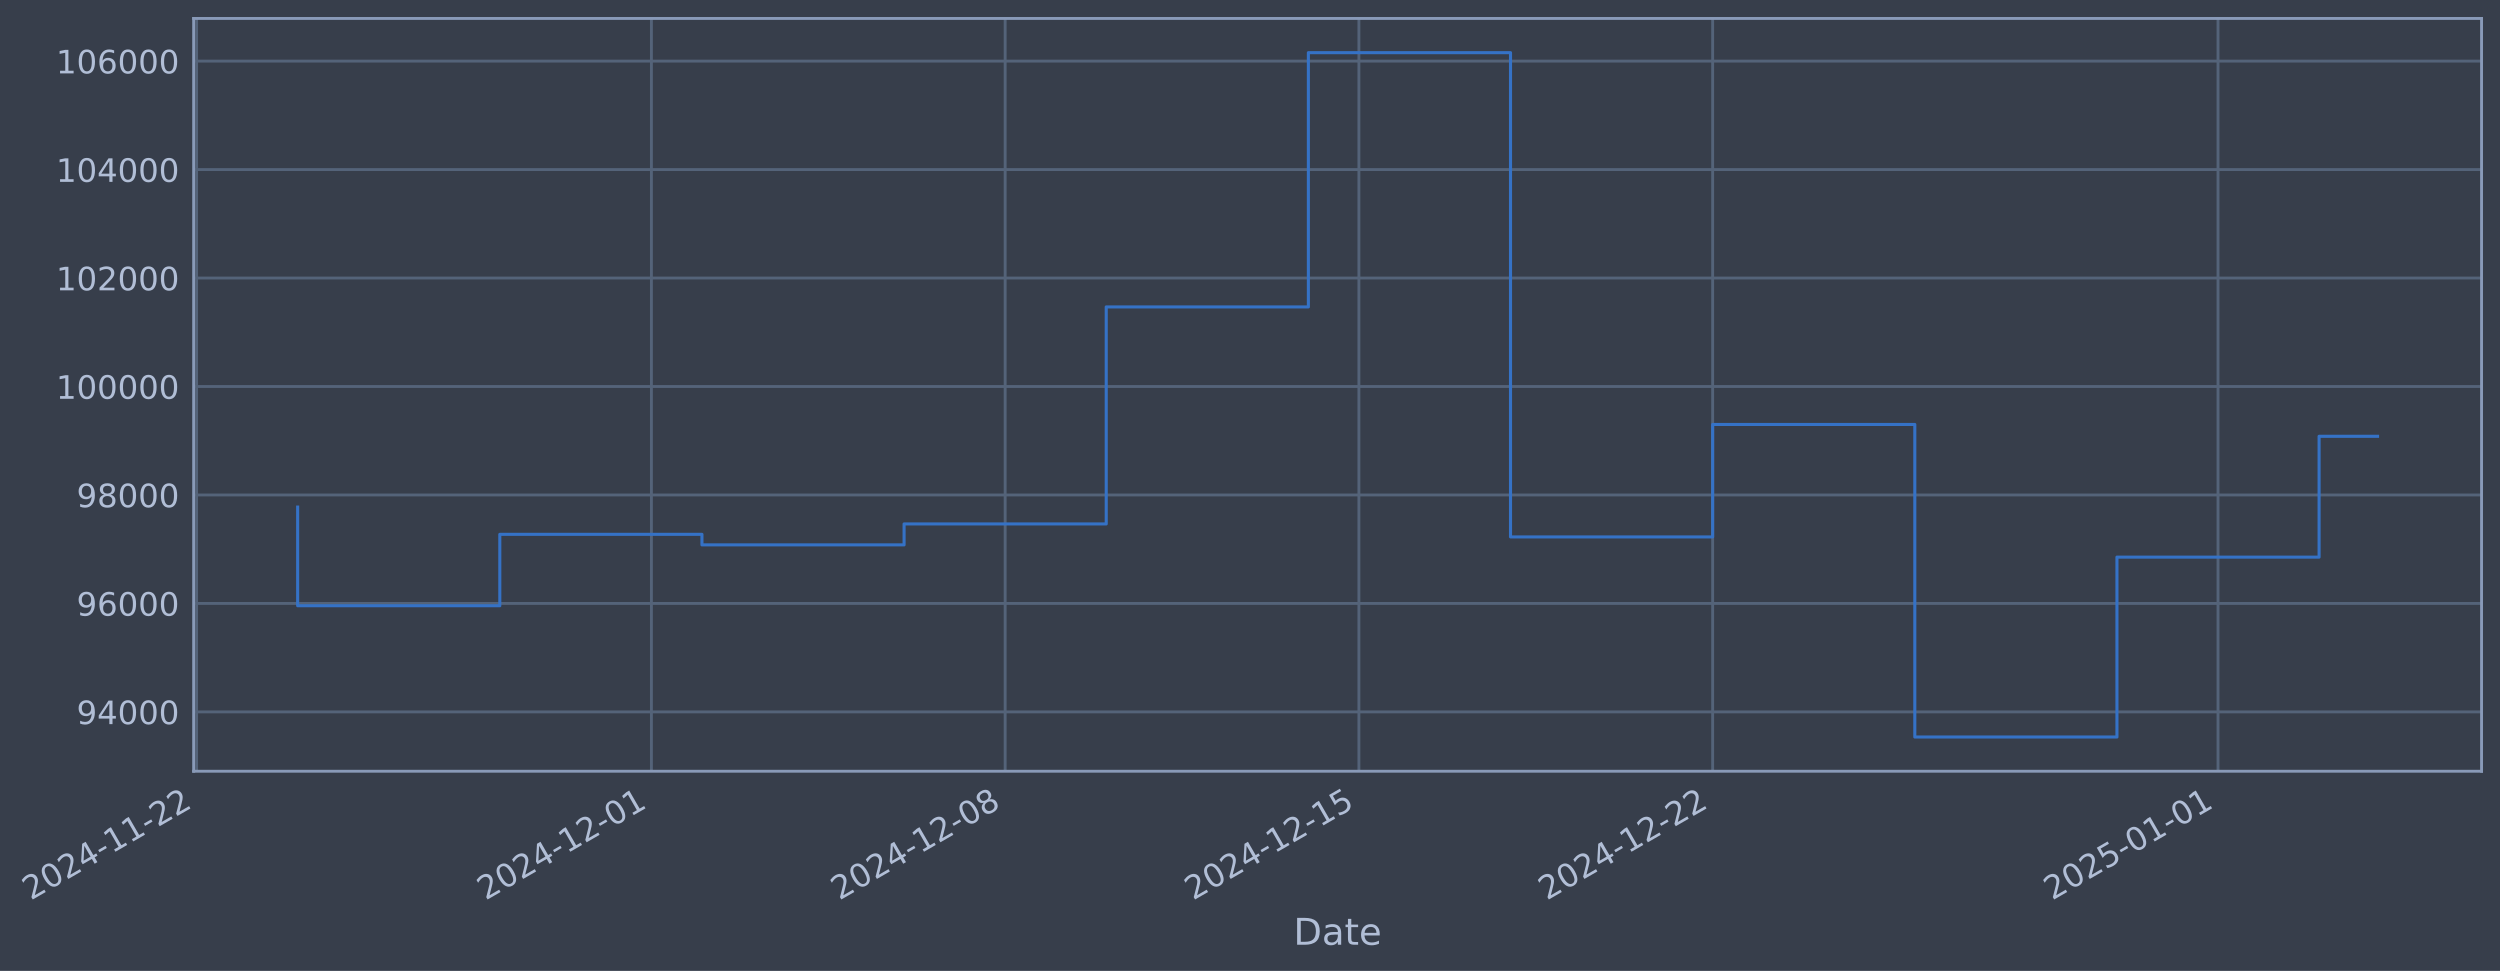
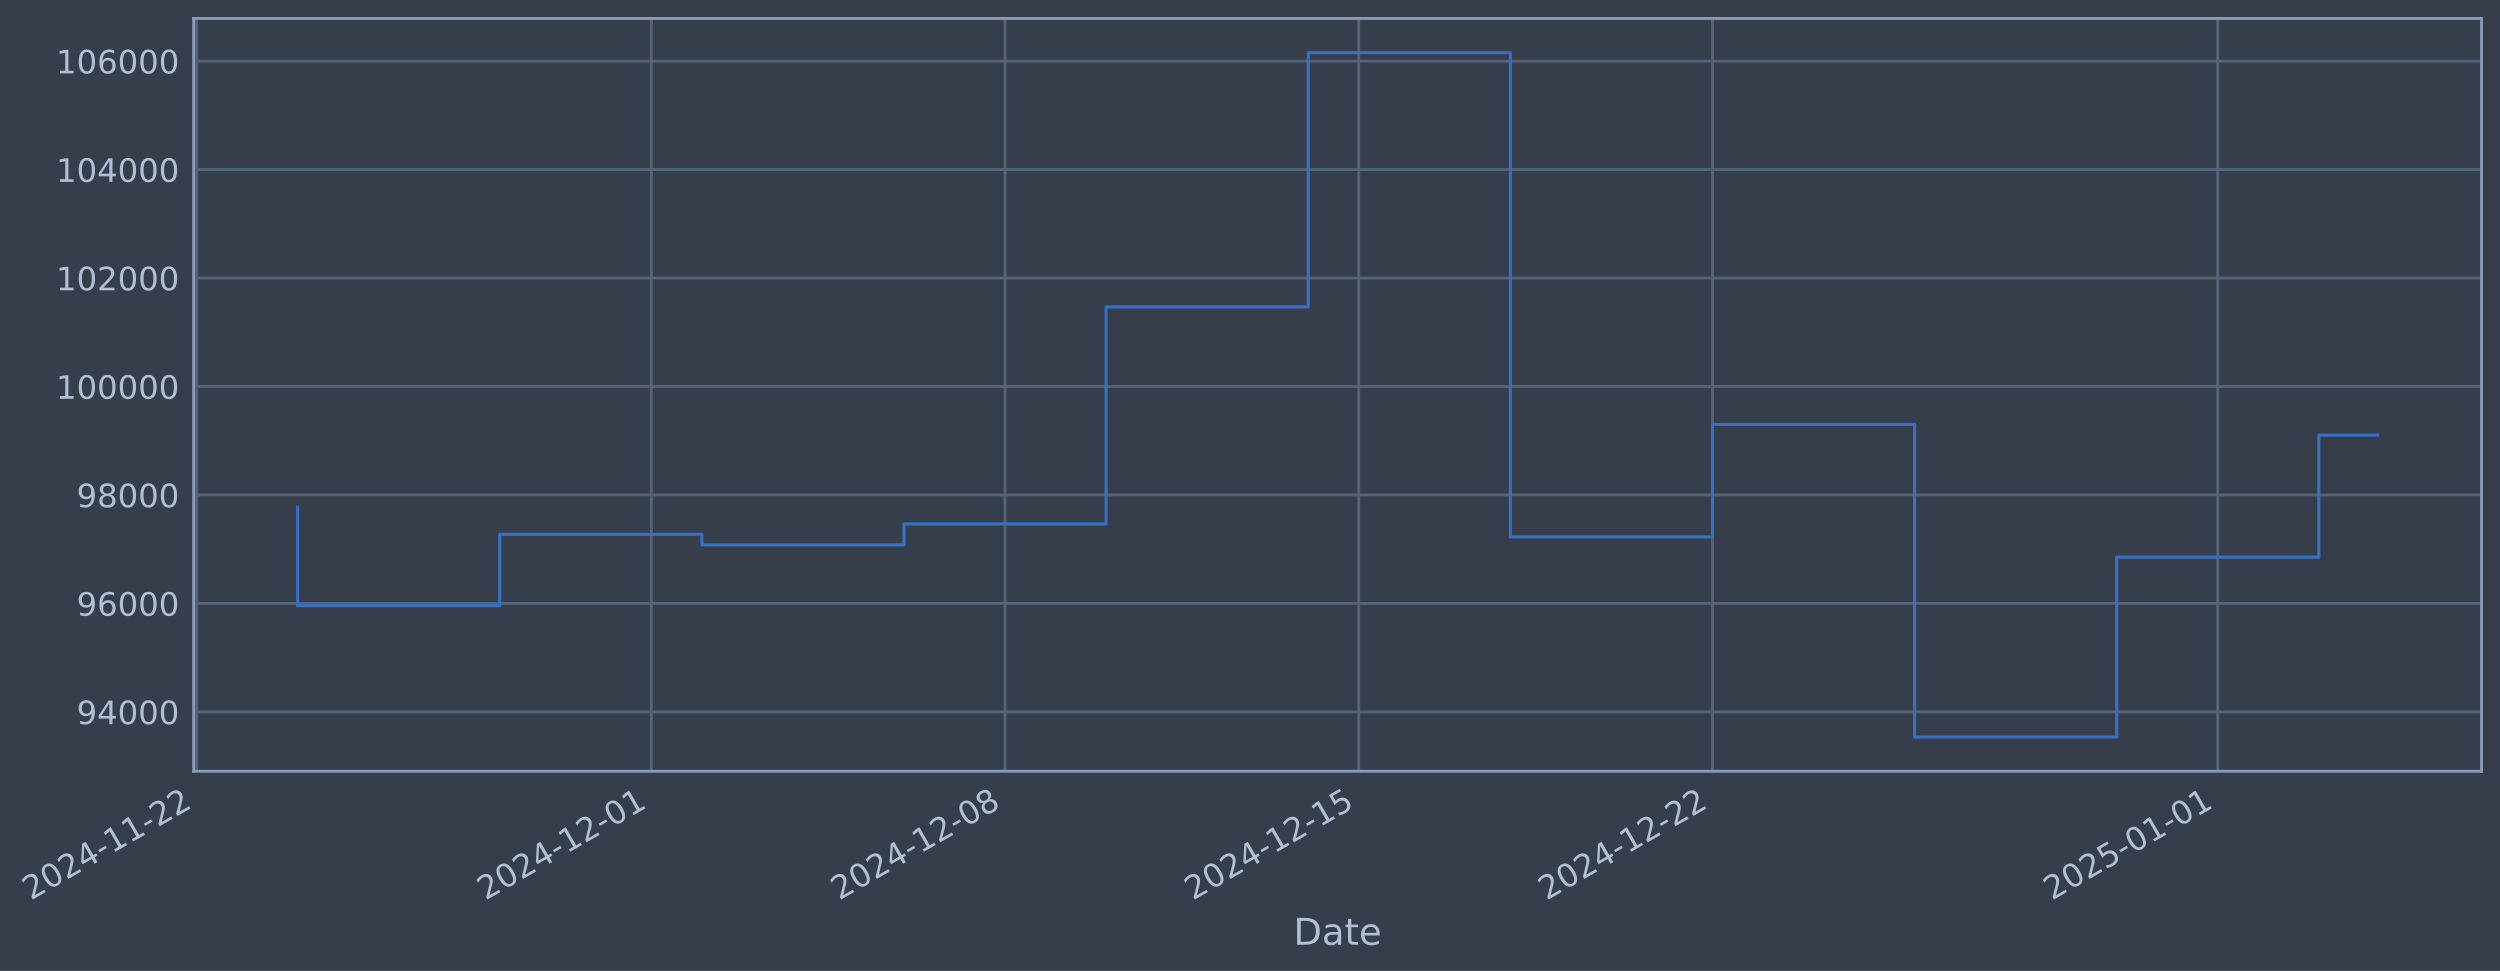
- <svg xmlns="http://www.w3.org/2000/svg" xmlns:xlink="http://www.w3.org/1999/xlink" width="975.572pt" height="378.87pt" viewBox="0 0 975.572 378.87" version="1.1">
+ <svg xmlns="http://www.w3.org/2000/svg" xmlns:xlink="http://www.w3.org/1999/xlink" width="975.567pt" height="378.87pt" viewBox="0 0 975.567 378.87" version="1.1">
  <defs>
    <style type="text/css">*{stroke-linejoin: round; stroke-linecap: butt}</style>
  </defs>
  <g id="figure_1">
    <g id="patch_1">
-       <path d="M 0 378.87  L 975.572 378.87  L 975.572 0  L 0 0  z " style="fill: #373e4b" />
+       <path d="M 0 378.87  L 975.567 378.87  L 975.567 0  L 0 0  z " style="fill: #373e4b" />
    </g>
    <g id="axes_1">
      <g id="patch_2">
-         <path d="M 75.572 300.96  L 968.372 300.96  L 968.372 7.2  L 75.572 7.2  z " style="fill: #373e4b" />
+         <path d="M 75.567 300.96  L 968.367 300.96  L 968.367 7.2  L 75.567 7.2  z " style="fill: #373e4b" />
      </g>
      <g id="matplotlib.axis_1">
        <g id="xtick_1">
          <g id="line2d_1">
-             <path d="M 76.713 300.96  L 76.713 7.2  " clip-path="url(#pf3e58b9131)" style="fill: none; stroke: #546379; stroke-width: 1.12; stroke-linecap: square" />
+             <path d="M 76.713 300.96  L 76.713 7.2  " clip-path="url(#p1f32ba346a)" style="fill: none; stroke: #546379; stroke-width: 1.12; stroke-linecap: square" />
          </g>
          <g id="line2d_2" />
          <g id="text_1">
            <g style="fill: #b1bed6" transform="translate(11.98702 351.4642) rotate(-30) scale(0.126 -0.126)">
              <defs>
                <path id="DejaVuSans-32" d="M 1228 531  L 3431 531  L 3431 0  L 469 0  L 469 531  Q 828 903 1448 1529  Q 2069 2156 2228 2338  Q 2531 2678 2651 2914  Q 2772 3150 2772 3378  Q 2772 3750 2511 3984  Q 2250 4219 1831 4219  Q 1534 4219 1204 4116  Q 875 4013 500 3803  L 500 4441  Q 881 4594 1212 4672  Q 1544 4750 1819 4750  Q 2544 4750 2975 4387  Q 3406 4025 3406 3419  Q 3406 3131 3298 2873  Q 3191 2616 2906 2266  Q 2828 2175 2409 1742  Q 1991 1309 1228 531  z " transform="scale(0.015625)" />
                <path id="DejaVuSans-30" d="M 2034 4250  Q 1547 4250 1301 3770  Q 1056 3291 1056 2328  Q 1056 1369 1301 889  Q 1547 409 2034 409  Q 2525 409 2770 889  Q 3016 1369 3016 2328  Q 3016 3291 2770 3770  Q 2525 4250 2034 4250  z M 2034 4750  Q 2819 4750 3233 4129  Q 3647 3509 3647 2328  Q 3647 1150 3233 529  Q 2819 -91 2034 -91  Q 1250 -91 836 529  Q 422 1150 422 2328  Q 422 3509 836 4129  Q 1250 4750 2034 4750  z " transform="scale(0.015625)" />
                <path id="DejaVuSans-34" d="M 2419 4116  L 825 1625  L 2419 1625  L 2419 4116  z M 2253 4666  L 3047 4666  L 3047 1625  L 3713 1625  L 3713 1100  L 3047 1100  L 3047 0  L 2419 0  L 2419 1100  L 313 1100  L 313 1709  L 2253 4666  z " transform="scale(0.015625)" />
                <path id="DejaVuSans-2d" d="M 313 2009  L 1997 2009  L 1997 1497  L 313 1497  L 313 2009  z " transform="scale(0.015625)" />
                <path id="DejaVuSans-31" d="M 794 531  L 1825 531  L 1825 4091  L 703 3866  L 703 4441  L 1819 4666  L 2450 4666  L 2450 531  L 3481 531  L 3481 0  L 794 0  L 794 531  z " transform="scale(0.015625)" />
              </defs>
              <use xlink:href="#DejaVuSans-32" />
              <use xlink:href="#DejaVuSans-30" transform="translate(63.62305 0)" />
              <use xlink:href="#DejaVuSans-32" transform="translate(127.2461 0)" />
              <use xlink:href="#DejaVuSans-34" transform="translate(190.8691 0)" />
              <use xlink:href="#DejaVuSans-2d" transform="translate(254.4922 0)" />
              <use xlink:href="#DejaVuSans-31" transform="translate(290.5762 0)" />
              <use xlink:href="#DejaVuSans-31" transform="translate(354.1992 0)" />
              <use xlink:href="#DejaVuSans-2d" transform="translate(417.8223 0)" />
              <use xlink:href="#DejaVuSans-32" transform="translate(453.9062 0)" />
              <use xlink:href="#DejaVuSans-32" transform="translate(517.5293 0)" />
            </g>
          </g>
        </g>
        <g id="xtick_2">
          <g id="line2d_3">
-             <path d="M 254.197 300.96  L 254.197 7.2  " clip-path="url(#pf3e58b9131)" style="fill: none; stroke: #546379; stroke-width: 1.12; stroke-linecap: square" />
+             <path d="M 254.174 300.96  L 254.174 7.2  " clip-path="url(#p1f32ba346a)" style="fill: none; stroke: #546379; stroke-width: 1.12; stroke-linecap: square" />
          </g>
          <g id="line2d_4" />
          <g id="text_2">
-             <g style="fill: #b1bed6" transform="translate(189.4718 351.4642) rotate(-30) scale(0.126 -0.126)">
+             <g style="fill: #b1bed6" transform="translate(189.4482 351.4642) rotate(-30) scale(0.126 -0.126)">
              <use xlink:href="#DejaVuSans-32" />
              <use xlink:href="#DejaVuSans-30" transform="translate(63.62305 0)" />
              <use xlink:href="#DejaVuSans-32" transform="translate(127.2461 0)" />
              <use xlink:href="#DejaVuSans-34" transform="translate(190.8691 0)" />
              <use xlink:href="#DejaVuSans-2d" transform="translate(254.4922 0)" />
              <use xlink:href="#DejaVuSans-31" transform="translate(290.5762 0)" />
              <use xlink:href="#DejaVuSans-32" transform="translate(354.1992 0)" />
              <use xlink:href="#DejaVuSans-2d" transform="translate(417.8223 0)" />
              <use xlink:href="#DejaVuSans-30" transform="translate(453.9062 0)" />
              <use xlink:href="#DejaVuSans-31" transform="translate(517.5293 0)" />
            </g>
          </g>
        </g>
        <g id="xtick_3">
          <g id="line2d_5">
-             <path d="M 392.241 300.96  L 392.241 7.2  " clip-path="url(#pf3e58b9131)" style="fill: none; stroke: #546379; stroke-width: 1.12; stroke-linecap: square" />
+             <path d="M 392.199 300.96  L 392.199 7.2  " clip-path="url(#p1f32ba346a)" style="fill: none; stroke: #546379; stroke-width: 1.12; stroke-linecap: square" />
          </g>
          <g id="line2d_6" />
          <g id="text_3">
-             <g style="fill: #b1bed6" transform="translate(327.5155 351.4642) rotate(-30) scale(0.126 -0.126)">
+             <g style="fill: #b1bed6" transform="translate(327.4736 351.4642) rotate(-30) scale(0.126 -0.126)">
              <defs>
                <path id="DejaVuSans-38" d="M 2034 2216  Q 1584 2216 1326 1975  Q 1069 1734 1069 1313  Q 1069 891 1326 650  Q 1584 409 2034 409  Q 2484 409 2743 651  Q 3003 894 3003 1313  Q 3003 1734 2745 1975  Q 2488 2216 2034 2216  z M 1403 2484  Q 997 2584 770 2862  Q 544 3141 544 3541  Q 544 4100 942 4425  Q 1341 4750 2034 4750  Q 2731 4750 3128 4425  Q 3525 4100 3525 3541  Q 3525 3141 3298 2862  Q 3072 2584 2669 2484  Q 3125 2378 3379 2068  Q 3634 1759 3634 1313  Q 3634 634 3220 271  Q 2806 -91 2034 -91  Q 1263 -91 848 271  Q 434 634 434 1313  Q 434 1759 690 2068  Q 947 2378 1403 2484  z M 1172 3481  Q 1172 3119 1398 2916  Q 1625 2713 2034 2713  Q 2441 2713 2670 2916  Q 2900 3119 2900 3481  Q 2900 3844 2670 4047  Q 2441 4250 2034 4250  Q 1625 4250 1398 4047  Q 1172 3844 1172 3481  z " transform="scale(0.015625)" />
              </defs>
              <use xlink:href="#DejaVuSans-32" />
              <use xlink:href="#DejaVuSans-30" transform="translate(63.62305 0)" />
              <use xlink:href="#DejaVuSans-32" transform="translate(127.2461 0)" />
              <use xlink:href="#DejaVuSans-34" transform="translate(190.8691 0)" />
              <use xlink:href="#DejaVuSans-2d" transform="translate(254.4922 0)" />
              <use xlink:href="#DejaVuSans-31" transform="translate(290.5762 0)" />
              <use xlink:href="#DejaVuSans-32" transform="translate(354.1992 0)" />
              <use xlink:href="#DejaVuSans-2d" transform="translate(417.8223 0)" />
              <use xlink:href="#DejaVuSans-30" transform="translate(453.9062 0)" />
              <use xlink:href="#DejaVuSans-38" transform="translate(517.5293 0)" />
            </g>
          </g>
        </g>
        <g id="xtick_4">
          <g id="line2d_7">
-             <path d="M 530.285 300.96  L 530.285 7.2  " clip-path="url(#pf3e58b9131)" style="fill: none; stroke: #546379; stroke-width: 1.12; stroke-linecap: square" />
+             <path d="M 530.225 300.96  L 530.225 7.2  " clip-path="url(#p1f32ba346a)" style="fill: none; stroke: #546379; stroke-width: 1.12; stroke-linecap: square" />
          </g>
          <g id="line2d_8" />
          <g id="text_4">
-             <g style="fill: #b1bed6" transform="translate(465.5592 351.4642) rotate(-30) scale(0.126 -0.126)">
+             <g style="fill: #b1bed6" transform="translate(465.499 351.4642) rotate(-30) scale(0.126 -0.126)">
              <defs>
                <path id="DejaVuSans-35" d="M 691 4666  L 3169 4666  L 3169 4134  L 1269 4134  L 1269 2991  Q 1406 3038 1543 3061  Q 1681 3084 1819 3084  Q 2600 3084 3056 2656  Q 3513 2228 3513 1497  Q 3513 744 3044 326  Q 2575 -91 1722 -91  Q 1428 -91 1123 -41  Q 819 9 494 109  L 494 744  Q 775 591 1075 516  Q 1375 441 1709 441  Q 2250 441 2565 725  Q 2881 1009 2881 1497  Q 2881 1984 2565 2268  Q 2250 2553 1709 2553  Q 1456 2553 1204 2497  Q 953 2441 691 2322  L 691 4666  z " transform="scale(0.015625)" />
              </defs>
              <use xlink:href="#DejaVuSans-32" />
              <use xlink:href="#DejaVuSans-30" transform="translate(63.62305 0)" />
              <use xlink:href="#DejaVuSans-32" transform="translate(127.2461 0)" />
              <use xlink:href="#DejaVuSans-34" transform="translate(190.8691 0)" />
              <use xlink:href="#DejaVuSans-2d" transform="translate(254.4922 0)" />
              <use xlink:href="#DejaVuSans-31" transform="translate(290.5762 0)" />
              <use xlink:href="#DejaVuSans-32" transform="translate(354.1992 0)" />
              <use xlink:href="#DejaVuSans-2d" transform="translate(417.8223 0)" />
              <use xlink:href="#DejaVuSans-31" transform="translate(453.9062 0)" />
              <use xlink:href="#DejaVuSans-35" transform="translate(517.5293 0)" />
            </g>
          </g>
        </g>
        <g id="xtick_5">
          <g id="line2d_9">
-             <path d="M 668.328 300.96  L 668.328 7.2  " clip-path="url(#pf3e58b9131)" style="fill: none; stroke: #546379; stroke-width: 1.12; stroke-linecap: square" />
+             <path d="M 668.25 300.96  L 668.25 7.2  " clip-path="url(#p1f32ba346a)" style="fill: none; stroke: #546379; stroke-width: 1.12; stroke-linecap: square" />
          </g>
          <g id="line2d_10" />
          <g id="text_5">
-             <g style="fill: #b1bed6" transform="translate(603.603 351.4642) rotate(-30) scale(0.126 -0.126)">
+             <g style="fill: #b1bed6" transform="translate(603.5244 351.4642) rotate(-30) scale(0.126 -0.126)">
              <use xlink:href="#DejaVuSans-32" />
              <use xlink:href="#DejaVuSans-30" transform="translate(63.62305 0)" />
              <use xlink:href="#DejaVuSans-32" transform="translate(127.2461 0)" />
              <use xlink:href="#DejaVuSans-34" transform="translate(190.8691 0)" />
              <use xlink:href="#DejaVuSans-2d" transform="translate(254.4922 0)" />
              <use xlink:href="#DejaVuSans-31" transform="translate(290.5762 0)" />
              <use xlink:href="#DejaVuSans-32" transform="translate(354.1992 0)" />
              <use xlink:href="#DejaVuSans-2d" transform="translate(417.8223 0)" />
              <use xlink:href="#DejaVuSans-32" transform="translate(453.9062 0)" />
              <use xlink:href="#DejaVuSans-32" transform="translate(517.5293 0)" />
            </g>
          </g>
        </g>
        <g id="xtick_6">
          <g id="line2d_11">
-             <path d="M 865.534 300.96  L 865.534 7.2  " clip-path="url(#pf3e58b9131)" style="fill: none; stroke: #546379; stroke-width: 1.12; stroke-linecap: square" />
+             <path d="M 865.429 300.96  L 865.429 7.2  " clip-path="url(#p1f32ba346a)" style="fill: none; stroke: #546379; stroke-width: 1.12; stroke-linecap: square" />
          </g>
          <g id="line2d_12" />
          <g id="text_6">
-             <g style="fill: #b1bed6" transform="translate(800.8083 351.4642) rotate(-30) scale(0.126 -0.126)">
+             <g style="fill: #b1bed6" transform="translate(800.7036 351.4642) rotate(-30) scale(0.126 -0.126)">
              <use xlink:href="#DejaVuSans-32" />
              <use xlink:href="#DejaVuSans-30" transform="translate(63.62305 0)" />
              <use xlink:href="#DejaVuSans-32" transform="translate(127.2461 0)" />
              <use xlink:href="#DejaVuSans-35" transform="translate(190.8691 0)" />
              <use xlink:href="#DejaVuSans-2d" transform="translate(254.4922 0)" />
              <use xlink:href="#DejaVuSans-30" transform="translate(290.5762 0)" />
              <use xlink:href="#DejaVuSans-31" transform="translate(354.1992 0)" />
              <use xlink:href="#DejaVuSans-2d" transform="translate(417.8223 0)" />
              <use xlink:href="#DejaVuSans-30" transform="translate(453.9062 0)" />
              <use xlink:href="#DejaVuSans-31" transform="translate(517.5293 0)" />
            </g>
          </g>
        </g>
        <g id="text_7">
-           <g style="fill: #b1bed6" transform="translate(504.7626 368.6753) scale(0.144 -0.144)">
+           <g style="fill: #b1bed6" transform="translate(504.7574 368.6753) scale(0.144 -0.144)">
            <defs>
              <path id="DejaVuSans-44" d="M 1259 4147  L 1259 519  L 2022 519  Q 2988 519 3436 956  Q 3884 1394 3884 2338  Q 3884 3275 3436 3711  Q 2988 4147 2022 4147  L 1259 4147  z M 628 4666  L 1925 4666  Q 3281 4666 3915 4102  Q 4550 3538 4550 2338  Q 4550 1131 3912 565  Q 3275 0 1925 0  L 628 0  L 628 4666  z " transform="scale(0.015625)" />
              <path id="DejaVuSans-61" d="M 2194 1759  Q 1497 1759 1228 1600  Q 959 1441 959 1056  Q 959 750 1161 570  Q 1363 391 1709 391  Q 2188 391 2477 730  Q 2766 1069 2766 1631  L 2766 1759  L 2194 1759  z M 3341 1997  L 3341 0  L 2766 0  L 2766 531  Q 2569 213 2275 61  Q 1981 -91 1556 -91  Q 1019 -91 701 211  Q 384 513 384 1019  Q 384 1609 779 1909  Q 1175 2209 1959 2209  L 2766 2209  L 2766 2266  Q 2766 2663 2505 2880  Q 2244 3097 1772 3097  Q 1472 3097 1187 3025  Q 903 2953 641 2809  L 641 3341  Q 956 3463 1253 3523  Q 1550 3584 1831 3584  Q 2591 3584 2966 3190  Q 3341 2797 3341 1997  z " transform="scale(0.015625)" />
              <path id="DejaVuSans-74" d="M 1172 4494  L 1172 3500  L 2356 3500  L 2356 3053  L 1172 3053  L 1172 1153  Q 1172 725 1289 603  Q 1406 481 1766 481  L 2356 481  L 2356 0  L 1766 0  Q 1100 0 847 248  Q 594 497 594 1153  L 594 3053  L 172 3053  L 172 3500  L 594 3500  L 594 4494  L 1172 4494  z " transform="scale(0.015625)" />
              <path id="DejaVuSans-65" d="M 3597 1894  L 3597 1613  L 953 1613  Q 991 1019 1311 708  Q 1631 397 2203 397  Q 2534 397 2845 478  Q 3156 559 3463 722  L 3463 178  Q 3153 47 2828 -22  Q 2503 -91 2169 -91  Q 1331 -91 842 396  Q 353 884 353 1716  Q 353 2575 817 3079  Q 1281 3584 2069 3584  Q 2775 3584 3186 3129  Q 3597 2675 3597 1894  z M 3022 2063  Q 3016 2534 2758 2815  Q 2500 3097 2075 3097  Q 1594 3097 1305 2825  Q 1016 2553 972 2059  L 3022 2063  z " transform="scale(0.015625)" />
            </defs>
            <use xlink:href="#DejaVuSans-44" />
            <use xlink:href="#DejaVuSans-61" transform="translate(77.00195 0)" />
            <use xlink:href="#DejaVuSans-74" transform="translate(138.2812 0)" />
            <use xlink:href="#DejaVuSans-65" transform="translate(177.4902 0)" />
          </g>
        </g>
      </g>
      <g id="matplotlib.axis_2">
        <g id="ytick_1">
          <g id="line2d_13">
-             <path d="M 75.572 277.797  L 968.372 277.797  " clip-path="url(#pf3e58b9131)" style="fill: none; stroke: #546379; stroke-width: 1.12; stroke-linecap: square" />
+             <path d="M 75.567 277.797  L 968.367 277.797  " clip-path="url(#p1f32ba346a)" style="fill: none; stroke: #546379; stroke-width: 1.12; stroke-linecap: square" />
          </g>
          <g id="line2d_14" />
          <g id="text_8">
-             <g style="fill: #b1bed6" transform="translate(29.88802 282.5841) scale(0.126 -0.126)">
+             <g style="fill: #b1bed6" transform="translate(29.88278 282.5841) scale(0.126 -0.126)">
              <defs>
                <path id="DejaVuSans-39" d="M 703 97  L 703 672  Q 941 559 1184 500  Q 1428 441 1663 441  Q 2288 441 2617 861  Q 2947 1281 2994 2138  Q 2813 1869 2534 1725  Q 2256 1581 1919 1581  Q 1219 1581 811 2004  Q 403 2428 403 3163  Q 403 3881 828 4315  Q 1253 4750 1959 4750  Q 2769 4750 3195 4129  Q 3622 3509 3622 2328  Q 3622 1225 3098 567  Q 2575 -91 1691 -91  Q 1453 -91 1209 -44  Q 966 3 703 97  z M 1959 2075  Q 2384 2075 2632 2365  Q 2881 2656 2881 3163  Q 2881 3666 2632 3958  Q 2384 4250 1959 4250  Q 1534 4250 1286 3958  Q 1038 3666 1038 3163  Q 1038 2656 1286 2365  Q 1534 2075 1959 2075  z " transform="scale(0.015625)" />
              </defs>
              <use xlink:href="#DejaVuSans-39" />
              <use xlink:href="#DejaVuSans-34" transform="translate(63.62305 0)" />
              <use xlink:href="#DejaVuSans-30" transform="translate(127.2461 0)" />
              <use xlink:href="#DejaVuSans-30" transform="translate(190.8691 0)" />
              <use xlink:href="#DejaVuSans-30" transform="translate(254.4922 0)" />
            </g>
          </g>
        </g>
        <g id="ytick_2">
          <g id="line2d_15">
-             <path d="M 75.572 235.473  L 968.372 235.473  " clip-path="url(#pf3e58b9131)" style="fill: none; stroke: #546379; stroke-width: 1.12; stroke-linecap: square" />
+             <path d="M 75.567 235.473  L 968.367 235.473  " clip-path="url(#p1f32ba346a)" style="fill: none; stroke: #546379; stroke-width: 1.12; stroke-linecap: square" />
          </g>
          <g id="line2d_16" />
          <g id="text_9">
-             <g style="fill: #b1bed6" transform="translate(29.88802 240.2602) scale(0.126 -0.126)">
+             <g style="fill: #b1bed6" transform="translate(29.88278 240.2602) scale(0.126 -0.126)">
              <defs>
                <path id="DejaVuSans-36" d="M 2113 2584  Q 1688 2584 1439 2293  Q 1191 2003 1191 1497  Q 1191 994 1439 701  Q 1688 409 2113 409  Q 2538 409 2786 701  Q 3034 994 3034 1497  Q 3034 2003 2786 2293  Q 2538 2584 2113 2584  z M 3366 4563  L 3366 3988  Q 3128 4100 2886 4159  Q 2644 4219 2406 4219  Q 1781 4219 1451 3797  Q 1122 3375 1075 2522  Q 1259 2794 1537 2939  Q 1816 3084 2150 3084  Q 2853 3084 3261 2657  Q 3669 2231 3669 1497  Q 3669 778 3244 343  Q 2819 -91 2113 -91  Q 1303 -91 875 529  Q 447 1150 447 2328  Q 447 3434 972 4092  Q 1497 4750 2381 4750  Q 2619 4750 2861 4703  Q 3103 4656 3366 4563  z " transform="scale(0.015625)" />
              </defs>
              <use xlink:href="#DejaVuSans-39" />
              <use xlink:href="#DejaVuSans-36" transform="translate(63.62305 0)" />
              <use xlink:href="#DejaVuSans-30" transform="translate(127.2461 0)" />
              <use xlink:href="#DejaVuSans-30" transform="translate(190.8691 0)" />
              <use xlink:href="#DejaVuSans-30" transform="translate(254.4922 0)" />
            </g>
          </g>
        </g>
        <g id="ytick_3">
          <g id="line2d_17">
-             <path d="M 75.572 193.149  L 968.372 193.149  " clip-path="url(#pf3e58b9131)" style="fill: none; stroke: #546379; stroke-width: 1.12; stroke-linecap: square" />
+             <path d="M 75.567 193.149  L 968.367 193.149  " clip-path="url(#p1f32ba346a)" style="fill: none; stroke: #546379; stroke-width: 1.12; stroke-linecap: square" />
          </g>
          <g id="line2d_18" />
          <g id="text_10">
-             <g style="fill: #b1bed6" transform="translate(29.88802 197.9364) scale(0.126 -0.126)">
+             <g style="fill: #b1bed6" transform="translate(29.88278 197.9364) scale(0.126 -0.126)">
              <use xlink:href="#DejaVuSans-39" />
              <use xlink:href="#DejaVuSans-38" transform="translate(63.62305 0)" />
              <use xlink:href="#DejaVuSans-30" transform="translate(127.2461 0)" />
              <use xlink:href="#DejaVuSans-30" transform="translate(190.8691 0)" />
              <use xlink:href="#DejaVuSans-30" transform="translate(254.4922 0)" />
            </g>
          </g>
        </g>
        <g id="ytick_4">
          <g id="line2d_19">
-             <path d="M 75.572 150.826  L 968.372 150.826  " clip-path="url(#pf3e58b9131)" style="fill: none; stroke: #546379; stroke-width: 1.12; stroke-linecap: square" />
+             <path d="M 75.567 150.826  L 968.367 150.826  " clip-path="url(#p1f32ba346a)" style="fill: none; stroke: #546379; stroke-width: 1.12; stroke-linecap: square" />
          </g>
          <g id="line2d_20" />
          <g id="text_11">
-             <g style="fill: #b1bed6" transform="translate(21.87127 155.6126) scale(0.126 -0.126)">
+             <g style="fill: #b1bed6" transform="translate(21.86604 155.6126) scale(0.126 -0.126)">
              <use xlink:href="#DejaVuSans-31" />
              <use xlink:href="#DejaVuSans-30" transform="translate(63.62305 0)" />
              <use xlink:href="#DejaVuSans-30" transform="translate(127.2461 0)" />
              <use xlink:href="#DejaVuSans-30" transform="translate(190.8691 0)" />
              <use xlink:href="#DejaVuSans-30" transform="translate(254.4922 0)" />
              <use xlink:href="#DejaVuSans-30" transform="translate(318.1152 0)" />
            </g>
          </g>
        </g>
        <g id="ytick_5">
          <g id="line2d_21">
-             <path d="M 75.572 108.502  L 968.372 108.502  " clip-path="url(#pf3e58b9131)" style="fill: none; stroke: #546379; stroke-width: 1.12; stroke-linecap: square" />
+             <path d="M 75.567 108.502  L 968.367 108.502  " clip-path="url(#p1f32ba346a)" style="fill: none; stroke: #546379; stroke-width: 1.12; stroke-linecap: square" />
          </g>
          <g id="line2d_22" />
          <g id="text_12">
-             <g style="fill: #b1bed6" transform="translate(21.87127 113.2888) scale(0.126 -0.126)">
+             <g style="fill: #b1bed6" transform="translate(21.86604 113.2888) scale(0.126 -0.126)">
              <use xlink:href="#DejaVuSans-31" />
              <use xlink:href="#DejaVuSans-30" transform="translate(63.62305 0)" />
              <use xlink:href="#DejaVuSans-32" transform="translate(127.2461 0)" />
              <use xlink:href="#DejaVuSans-30" transform="translate(190.8691 0)" />
              <use xlink:href="#DejaVuSans-30" transform="translate(254.4922 0)" />
              <use xlink:href="#DejaVuSans-30" transform="translate(318.1152 0)" />
            </g>
          </g>
        </g>
        <g id="ytick_6">
          <g id="line2d_23">
-             <path d="M 75.572 66.178  L 968.372 66.178  " clip-path="url(#pf3e58b9131)" style="fill: none; stroke: #546379; stroke-width: 1.12; stroke-linecap: square" />
+             <path d="M 75.567 66.178  L 968.367 66.178  " clip-path="url(#p1f32ba346a)" style="fill: none; stroke: #546379; stroke-width: 1.12; stroke-linecap: square" />
          </g>
          <g id="line2d_24" />
          <g id="text_13">
-             <g style="fill: #b1bed6" transform="translate(21.87127 70.96502) scale(0.126 -0.126)">
+             <g style="fill: #b1bed6" transform="translate(21.86604 70.96502) scale(0.126 -0.126)">
              <use xlink:href="#DejaVuSans-31" />
              <use xlink:href="#DejaVuSans-30" transform="translate(63.62305 0)" />
              <use xlink:href="#DejaVuSans-34" transform="translate(127.2461 0)" />
              <use xlink:href="#DejaVuSans-30" transform="translate(190.8691 0)" />
              <use xlink:href="#DejaVuSans-30" transform="translate(254.4922 0)" />
              <use xlink:href="#DejaVuSans-30" transform="translate(318.1152 0)" />
            </g>
          </g>
        </g>
        <g id="ytick_7">
          <g id="line2d_25">
-             <path d="M 75.572 23.854  L 968.372 23.854  " clip-path="url(#pf3e58b9131)" style="fill: none; stroke: #546379; stroke-width: 1.12; stroke-linecap: square" />
+             <path d="M 75.567 23.854  L 968.367 23.854  " clip-path="url(#p1f32ba346a)" style="fill: none; stroke: #546379; stroke-width: 1.12; stroke-linecap: square" />
          </g>
          <g id="line2d_26" />
          <g id="text_14">
-             <g style="fill: #b1bed6" transform="translate(21.87127 28.64121) scale(0.126 -0.126)">
+             <g style="fill: #b1bed6" transform="translate(21.86604 28.64121) scale(0.126 -0.126)">
              <use xlink:href="#DejaVuSans-31" />
              <use xlink:href="#DejaVuSans-30" transform="translate(63.62305 0)" />
              <use xlink:href="#DejaVuSans-36" transform="translate(127.2461 0)" />
              <use xlink:href="#DejaVuSans-30" transform="translate(190.8691 0)" />
              <use xlink:href="#DejaVuSans-30" transform="translate(254.4922 0)" />
              <use xlink:href="#DejaVuSans-30" transform="translate(318.1152 0)" />
            </g>
          </g>
        </g>
      </g>
      <g id="line2d_27">
-         <path d="M 116.154 197.87  L 116.154 236.383  L 195.036 236.383  L 195.036 208.521  L 273.918 208.521  L 273.918 212.628  L 352.8 212.628  L 352.8 204.459  L 431.682 204.459  L 431.682 119.77  L 510.564 119.77  L 510.564 20.553  L 589.446 20.553  L 589.446 209.517  L 668.328 209.517  L 668.328 165.636  L 747.211 165.636  L 747.211 287.607  L 826.093 287.607  L 826.093 217.409  L 904.975 217.409  L 904.975 170.257  L 927.79 170.257  " clip-path="url(#pf3e58b9131)" style="fill: none; stroke: #3572c6; stroke-width: 1.2; stroke-linecap: square" />
+         <path d="M 116.148 197.87  L 116.148 236.383  L 195.02 236.383  L 195.02 208.521  L 273.892 208.521  L 273.892 212.628  L 352.763 212.628  L 352.763 204.459  L 431.635 204.459  L 431.635 119.77  L 510.507 119.77  L 510.507 20.553  L 589.378 20.553  L 589.378 209.517  L 668.25 209.517  L 668.25 165.636  L 747.122 165.636  L 747.122 287.607  L 825.993 287.607  L 825.993 217.409  L 904.865 217.409  L 904.865 169.783  L 927.785 169.783  " clip-path="url(#p1f32ba346a)" style="fill: none; stroke: #3572c6; stroke-width: 1.2; stroke-linecap: square" />
      </g>
      <g id="patch_3">
-         <path d="M 75.572 300.96  L 75.572 7.2  " style="fill: none; stroke: #899ab8; stroke-width: 1.12; stroke-linejoin: miter; stroke-linecap: square" />
+         <path d="M 75.567 300.96  L 75.567 7.2  " style="fill: none; stroke: #899ab8; stroke-width: 1.12; stroke-linejoin: miter; stroke-linecap: square" />
      </g>
      <g id="patch_4">
-         <path d="M 968.372 300.96  L 968.372 7.2  " style="fill: none; stroke: #899ab8; stroke-width: 1.12; stroke-linejoin: miter; stroke-linecap: square" />
+         <path d="M 968.367 300.96  L 968.367 7.2  " style="fill: none; stroke: #899ab8; stroke-width: 1.12; stroke-linejoin: miter; stroke-linecap: square" />
      </g>
      <g id="patch_5">
-         <path d="M 75.572 300.96  L 968.372 300.96  " style="fill: none; stroke: #899ab8; stroke-width: 1.12; stroke-linejoin: miter; stroke-linecap: square" />
+         <path d="M 75.567 300.96  L 968.367 300.96  " style="fill: none; stroke: #899ab8; stroke-width: 1.12; stroke-linejoin: miter; stroke-linecap: square" />
      </g>
      <g id="patch_6">
-         <path d="M 75.572 7.2  L 968.372 7.2  " style="fill: none; stroke: #899ab8; stroke-width: 1.12; stroke-linejoin: miter; stroke-linecap: square" />
+         <path d="M 75.567 7.2  L 968.367 7.2  " style="fill: none; stroke: #899ab8; stroke-width: 1.12; stroke-linejoin: miter; stroke-linecap: square" />
      </g>
    </g>
  </g>
  <defs>
-     <clipPath id="pf3e58b9131">
-       <rect x="75.572" y="7.2" width="892.8" height="293.76" />
+     <clipPath id="p1f32ba346a">
+       <rect x="75.567" y="7.2" width="892.8" height="293.76" />
    </clipPath>
  </defs>
</svg>
